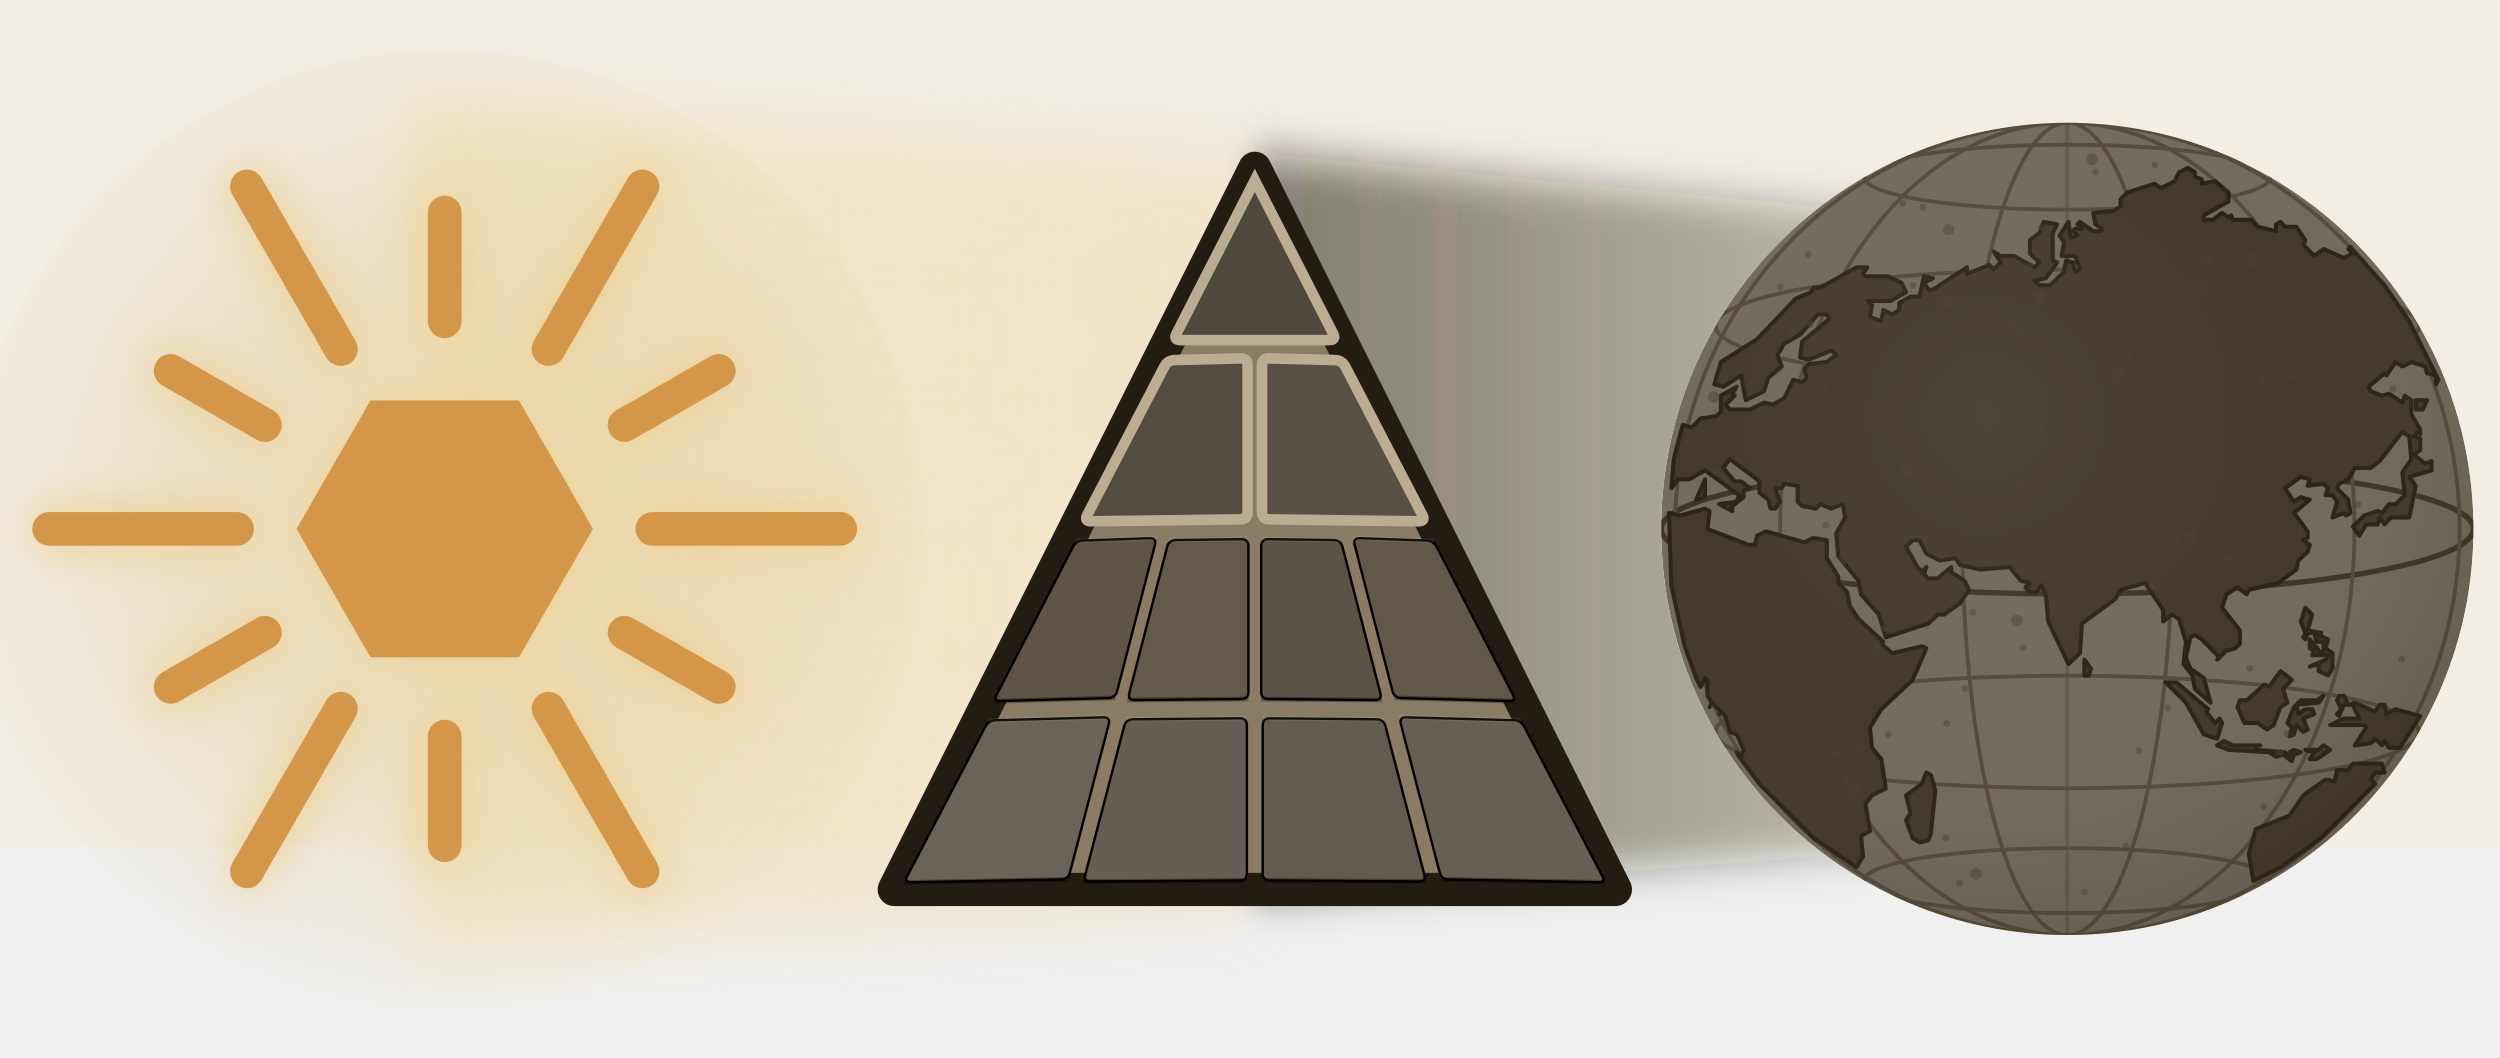
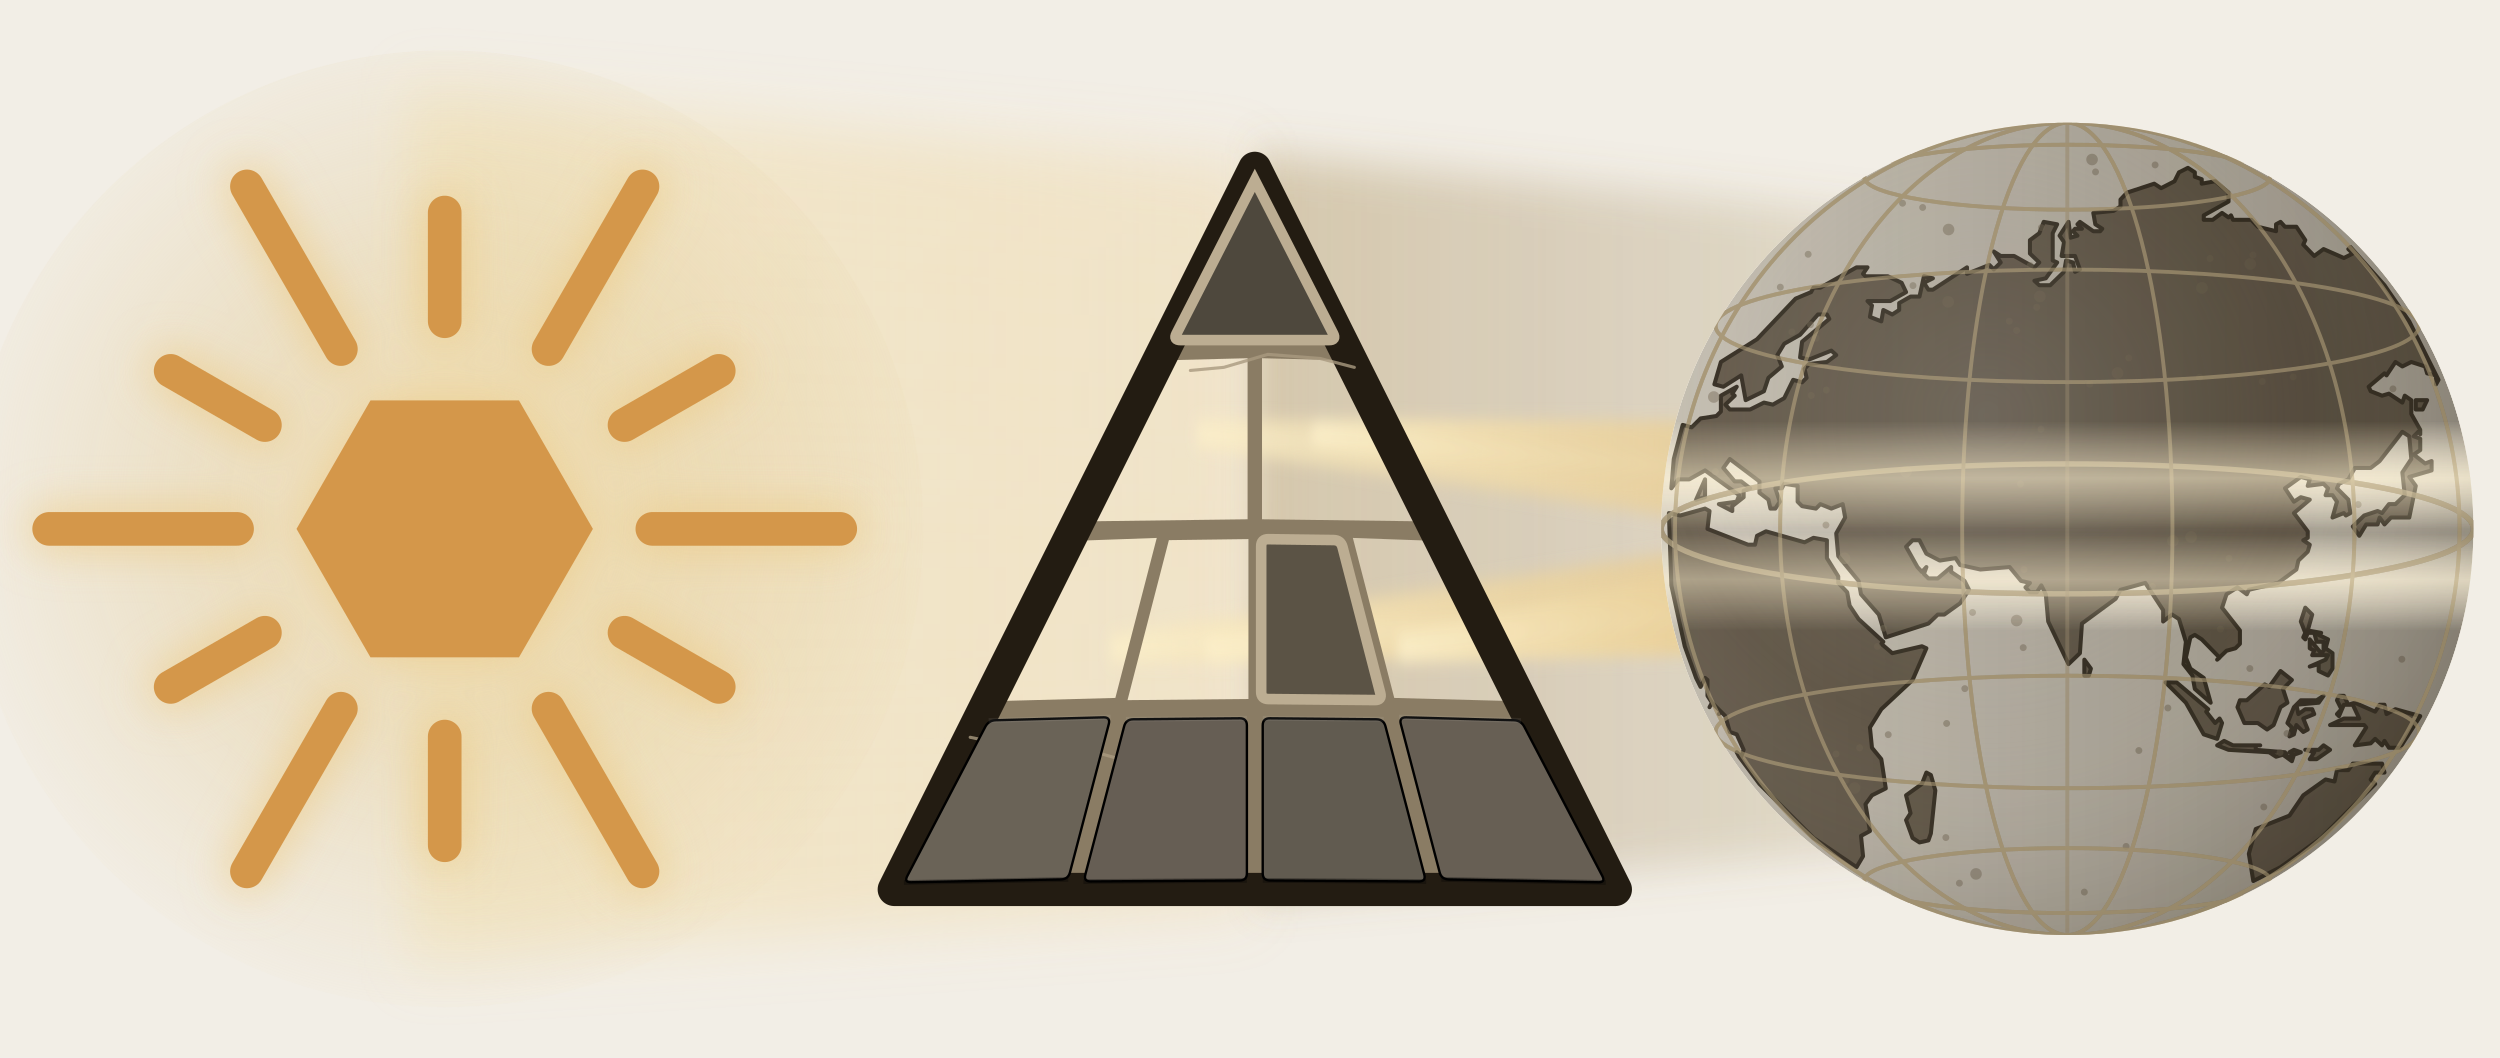
<svg xmlns="http://www.w3.org/2000/svg" viewBox="0 0 1040 440" preserveAspectRatio="xMidYMid meet" width="4.5in" height="1.904in">
  <defs>
    <filter id="samskritam_glow" x="-80%" y="-80%" width="260%" height="260%">
      <feGaussianBlur in="SourceGraphic" stdDeviation="7.5" />
    </filter>
-     <linearGradient id="suncone_8" x1="170" y1="0" x2="522" y2="0" gradientUnits="userSpaceOnUse">
+     <linearGradient id="suncone_55" x1="170" y1="0" x2="522" y2="0" gradientUnits="userSpaceOnUse">
      <stop offset="0%" stop-color="#f4e3b2" stop-opacity="0.5" />
      <stop offset="100%" stop-color="#ecca84" stop-opacity="0.300" />
    </linearGradient>
-     <filter id="suncone_f_9" x="-15%" y="-40%" width="130%" height="180%">
+     <filter id="suncone_f_56" x="-15%" y="-40%" width="130%" height="180%">
      <feGaussianBlur in="SourceGraphic" stdDeviation="10.5" />
    </filter>
-     <radialGradient id="sun_10_disc" cx="50%" cy="48%" r="54%">
+     <radialGradient id="sun_57_disc" cx="50%" cy="48%" r="54%">
      <stop offset="0%" stop-color="#f1ddb1" stop-opacity="0.88" />
      <stop offset="52%" stop-color="#e4ce9c" stop-opacity="0.4" />
      <stop offset="100%" stop-color="#e4ce9c" stop-opacity="0" />
    </radialGradient>
-     <radialGradient id="sun_10_gold" cx="50%" cy="42%" r="62%">
+     <radialGradient id="sun_57_gold" cx="50%" cy="42%" r="62%">
      <stop offset="0%" stop-color="#f7e7bb" />
      <stop offset="44%" stop-color="#dcbb78" />
      <stop offset="100%" stop-color="#9c7c45" />
    </radialGradient>
-     <radialGradient id="sun_10_halo" cx="50%" cy="50%" r="50%">
+     <radialGradient id="sun_57_halo" cx="50%" cy="50%" r="50%">
      <stop offset="55%" stop-color="#e8d6af" stop-opacity="0" />
      <stop offset="82%" stop-color="#d8bd92" stop-opacity="0.5" />
      <stop offset="100%" stop-color="#d8bd92" stop-opacity="0" />
    </radialGradient>
-     <filter id="sun_10_swglow" x="-60%" y="-60%" width="220%" height="220%">
+     <filter id="sun_57_swglow" x="-60%" y="-60%" width="220%" height="220%">
      <feGaussianBlur in="SourceGraphic" stdDeviation="7.5" />
    </filter>
-     <filter id="sun_10_glow" x="-40%" y="-40%" width="180%" height="180%">
+     <filter id="sun_57_glow" x="-40%" y="-40%" width="180%" height="180%">
      <feGaussianBlur in="SourceGraphic" stdDeviation="6.375" />
    </filter>
-     <filter id="cenblur_11" x="-60%" y="-60%" width="220%" height="220%">
+     <filter id="cenblur_58" x="-60%" y="-60%" width="220%" height="220%">
      <feGaussianBlur in="SourceGraphic" stdDeviation="8.7" />
    </filter>
-     <filter id="conefeather_12" x="-12%" y="-45%" width="124%" height="190%">
+     <filter id="conefeather_59" x="-12%" y="-45%" width="124%" height="190%">
      <feGaussianBlur in="SourceGraphic" stdDeviation="7.4" />
    </filter>
-     <linearGradient id="conegray_13" x1="522" y1="0" x2="920" y2="0" gradientUnits="userSpaceOnUse">
-       <stop offset="0%" stop-color="#1f180c" stop-opacity="0.520" />
-       <stop offset="100%" stop-color="#1f180c" stop-opacity="0.180" />
-     </linearGradient>
-     <clipPath id="globe_14_clip">
+     <linearGradient id="conegray_60" x1="522" y1="0" x2="920" y2="0" gradientUnits="userSpaceOnUse">
+       <stop offset="0%" stop-color="#1f180c" stop-opacity="0.182" />
+       <stop offset="100%" stop-color="#1f180c" stop-opacity="0.063" />
+     </linearGradient>
+     <linearGradient id="conewarm_61" x1="522" y1="0" x2="920" y2="0" gradientUnits="userSpaceOnUse">
+       <stop offset="0%" stop-color="#ecca84" stop-opacity="0.280" />
+       <stop offset="100%" stop-color="#ecca84" stop-opacity="0.067" />
+     </linearGradient>
+     <filter id="coneblur_62" x="-20%" y="-50%" width="140%" height="200%">
+       <feGaussianBlur in="SourceGraphic" stdDeviation="2.625" />
+     </filter>
+     <linearGradient id="shaft_63" x1="493.654" y1="142.932" x2="901.1" y2="165.026" gradientUnits="userSpaceOnUse">
+       <stop offset="0%" stop-color="#fbeec6" stop-opacity="0.765" />
+       <stop offset="68%" stop-color="#e7c684" stop-opacity="0.378" />
+       <stop offset="100%" stop-color="#e7c684" stop-opacity="0" />
+     </linearGradient>
+     <linearGradient id="shaftcore_64" x1="493.654" y1="142.932" x2="901.1" y2="165.026" gradientUnits="userSpaceOnUse">
+       <stop offset="0%" stop-color="#fdf3d6" stop-opacity="0.450" />
+       <stop offset="55%" stop-color="#f3e3b6" stop-opacity="0.198" />
+       <stop offset="100%" stop-color="#f3e3b6" stop-opacity="0" />
+     </linearGradient>
+     <linearGradient id="shaft_65" x1="550.346" y1="142.932" x2="901.1" y2="165.026" gradientUnits="userSpaceOnUse">
+       <stop offset="0%" stop-color="#fbeec6" stop-opacity="0.765" />
+       <stop offset="68%" stop-color="#e7c684" stop-opacity="0.378" />
+       <stop offset="100%" stop-color="#e7c684" stop-opacity="0" />
+     </linearGradient>
+     <linearGradient id="shaftcore_66" x1="550.346" y1="142.932" x2="901.1" y2="165.026" gradientUnits="userSpaceOnUse">
+       <stop offset="0%" stop-color="#fdf3d6" stop-opacity="0.450" />
+       <stop offset="55%" stop-color="#f3e3b6" stop-opacity="0.198" />
+       <stop offset="100%" stop-color="#f3e3b6" stop-opacity="0" />
+     </linearGradient>
+     <linearGradient id="shaft_67" x1="451.515" y1="217.68" x2="901.1" y2="191.188" gradientUnits="userSpaceOnUse">
+       <stop offset="0%" stop-color="#fbeec6" stop-opacity="0.765" />
+       <stop offset="68%" stop-color="#e7c684" stop-opacity="0.378" />
+       <stop offset="100%" stop-color="#e7c684" stop-opacity="0" />
+     </linearGradient>
+     <linearGradient id="shaftcore_68" x1="451.515" y1="217.68" x2="901.1" y2="191.188" gradientUnits="userSpaceOnUse">
+       <stop offset="0%" stop-color="#fdf3d6" stop-opacity="0.450" />
+       <stop offset="55%" stop-color="#f3e3b6" stop-opacity="0.198" />
+       <stop offset="100%" stop-color="#f3e3b6" stop-opacity="0" />
+     </linearGradient>
+     <linearGradient id="shaft_69" x1="498.5" y1="217.73" x2="901.1" y2="191.205" gradientUnits="userSpaceOnUse">
+       <stop offset="0%" stop-color="#fbeec6" stop-opacity="0.765" />
+       <stop offset="68%" stop-color="#e7c684" stop-opacity="0.378" />
+       <stop offset="100%" stop-color="#e7c684" stop-opacity="0" />
+     </linearGradient>
+     <linearGradient id="shaftcore_70" x1="498.5" y1="217.73" x2="901.1" y2="191.205" gradientUnits="userSpaceOnUse">
+       <stop offset="0%" stop-color="#fdf3d6" stop-opacity="0.450" />
+       <stop offset="55%" stop-color="#f3e3b6" stop-opacity="0.198" />
+       <stop offset="100%" stop-color="#f3e3b6" stop-opacity="0" />
+     </linearGradient>
+     <linearGradient id="shaft_71" x1="592.485" y1="217.68" x2="901.1" y2="191.188" gradientUnits="userSpaceOnUse">
+       <stop offset="0%" stop-color="#fbeec6" stop-opacity="0.765" />
+       <stop offset="68%" stop-color="#e7c684" stop-opacity="0.378" />
+       <stop offset="100%" stop-color="#e7c684" stop-opacity="0" />
+     </linearGradient>
+     <linearGradient id="shaftcore_72" x1="592.485" y1="217.68" x2="901.1" y2="191.188" gradientUnits="userSpaceOnUse">
+       <stop offset="0%" stop-color="#fdf3d6" stop-opacity="0.450" />
+       <stop offset="55%" stop-color="#f3e3b6" stop-opacity="0.198" />
+       <stop offset="100%" stop-color="#f3e3b6" stop-opacity="0" />
+     </linearGradient>
+     <clipPath id="globe_73_clip">
      <circle cx="920" cy="178" r="105" />
    </clipPath>
-     <radialGradient id="globe_14_shade" cx="40%" cy="36%" r="72%">
+     <radialGradient id="globe_73_shade" cx="40%" cy="36%" r="72%">
      <stop offset="0%" stop-color="#ffffff" stop-opacity="0.2" />
      <stop offset="55%" stop-color="#efe9dc" stop-opacity="0" />
      <stop offset="100%" stop-color="#1f180c" stop-opacity="0.22" />
    </radialGradient>
-     <radialGradient id="globe_14_rim" cx="50%" cy="50%" r="50%">
+     <radialGradient id="globe_73_rim" cx="50%" cy="50%" r="50%">
      <stop offset="84%" stop-color="#f4eede" stop-opacity="0" />
      <stop offset="95%" stop-color="#f4eede" stop-opacity="0.34" />
      <stop offset="100%" stop-color="#f4eede" stop-opacity="0" />
    </radialGradient>
-     <radialGradient id="globe_14_hole" cx="50%" cy="50%" r="50%">
+     <radialGradient id="globe_73_hole" cx="50%" cy="50%" r="50%">
      <stop offset="0%" stop-color="#000" stop-opacity="1" />
      <stop offset="62%" stop-color="#000" stop-opacity="0.9" />
      <stop offset="100%" stop-color="#000" stop-opacity="0" />
    </radialGradient>
-     <radialGradient id="globe_14_tint" cx="50%" cy="50%" r="50%">
+     <radialGradient id="globe_73_tint" cx="50%" cy="50%" r="50%">
      <stop offset="0%" stop-color="#f6e9c6" stop-opacity="0.55" />
      <stop offset="70%" stop-color="#f6e9c6" stop-opacity="0.18" />
      <stop offset="100%" stop-color="#f6e9c6" stop-opacity="0" />
    </radialGradient>
+     <mask id="globe_73_veil" maskUnits="userSpaceOnUse" x="815" y="73" width="210" height="210">
+       <rect x="815" y="73" width="210" height="210" fill="#fff" />
+       <rect x="815" y="150.2" width="210" height="29.4" fill="url(#globe_73_bh0)" />
+       <rect x="815" y="178.0" width="210" height="26.3" fill="url(#globe_73_bh1)" />
+     </mask>
+     <linearGradient id="globe_73_bh0" x1="0" y1="150.175" x2="0" y2="179.575" gradientUnits="userSpaceOnUse">
+       <stop offset="0%" stop-color="#000" stop-opacity="0" />
+       <stop offset="50%" stop-color="#000" stop-opacity="1" />
+       <stop offset="100%" stop-color="#000" stop-opacity="0" />
+     </linearGradient>
+     <linearGradient id="globe_73_bh1" x1="0" y1="178" x2="0" y2="204.25" gradientUnits="userSpaceOnUse">
+       <stop offset="0%" stop-color="#000" stop-opacity="0" />
+       <stop offset="50%" stop-color="#000" stop-opacity="0.85" />
+       <stop offset="100%" stop-color="#000" stop-opacity="0" />
+     </linearGradient>
+     <linearGradient id="globe_73_hemi" x1="815" y1="0" x2="1025" y2="0" gradientUnits="userSpaceOnUse">
+       <stop offset="0%" stop-color="#1f180c" stop-opacity="0.198" />
+       <stop offset="52%" stop-color="#1f180c" stop-opacity="0.331" />
+       <stop offset="100%" stop-color="#1f180c" stop-opacity="0.440" />
+     </linearGradient>
+     <linearGradient id="globe_73_bt0" x1="0" y1="150.175" x2="0" y2="179.575" gradientUnits="userSpaceOnUse">
+       <stop offset="0%" stop-color="#f6e9c6" stop-opacity="0" />
+       <stop offset="50%" stop-color="#f6e9c6" stop-opacity="0.500" />
+       <stop offset="100%" stop-color="#f6e9c6" stop-opacity="0" />
+     </linearGradient>
+     <linearGradient id="globe_73_bt1" x1="0" y1="178" x2="0" y2="204.25" gradientUnits="userSpaceOnUse">
+       <stop offset="0%" stop-color="#f6e9c6" stop-opacity="0" />
+       <stop offset="50%" stop-color="#f6e9c6" stop-opacity="0.425" />
+       <stop offset="100%" stop-color="#f6e9c6" stop-opacity="0" />
+     </linearGradient>
    <radialGradient id="v3sun_0_halo" cx="50%" cy="50%" r="50%">
      <stop offset="55%" stop-color="#e8d6af" stop-opacity="0" />
      <stop offset="82%" stop-color="#d8bd92" stop-opacity="0.5" />
      <stop offset="100%" stop-color="#d8bd92" stop-opacity="0" />
    </radialGradient>
    <radialGradient id="v3sun_0_disc" cx="50%" cy="48%" r="54%">
      <stop offset="0%" stop-color="#f1ddb1" stop-opacity="0.88" />
      <stop offset="52%" stop-color="#e4ce9c" stop-opacity="0.4" />
      <stop offset="100%" stop-color="#e4ce9c" stop-opacity="0" />
    </radialGradient>
    <filter id="v3sun_0_bloom" x="-60%" y="-60%" width="220%" height="220%">
      <feGaussianBlur in="SourceGraphic" stdDeviation="7.5" />
    </filter>
-     <radialGradient id="v4sun_mrqf6pke_0_disc" cx="50%" cy="48%" r="54%">
+     <radialGradient id="v4sun_mrqf6q8c_0_disc" cx="50%" cy="48%" r="54%">
      <stop offset="0%" stop-color="#f1ddb1" stop-opacity="0.88" />
      <stop offset="52%" stop-color="#e4ce9c" stop-opacity="0.4" />
      <stop offset="100%" stop-color="#e4ce9c" stop-opacity="0" />
    </radialGradient>
-     <filter id="v4sun_mrqf6pke_0_bloom" x="-60%" y="-60%" width="220%" height="220%">
+     <filter id="v4sun_mrqf6q8c_0_bloom" x="-60%" y="-60%" width="220%" height="220%">
      <feGaussianBlur in="SourceGraphic" stdDeviation="7.5" />
    </filter>
  </defs>
-   <rect x="0" y="0" width="1040" height="352" fill="#f2eee6" />
-   <g data-screen-label="light_rays" filter="url(#suncone_f_9)" id="light_rays" transform="matrix(1 0 0 1.2 0 12.4)">
-     <path d="M 170.00 22.00 L 522.00 45.94 L 522.00 303.70 L 170.00 322.00 Z" fill="url(#suncone_8)" />
+   <rect x="0" y="0" width="1040" height="440" fill="#f2eee6" />
+   <g data-screen-label="light_rays" filter="url(#suncone_f_56)" id="light_rays" transform="matrix(1 0 0 1.2 0 12.4)">
+     <path d="M 170.00 22.00 L 522.00 45.94 L 522.00 303.70 L 170.00 322.00 Z" fill="url(#suncone_55)" />
    <line x1="170.0" y1="49.0" x2="522.0" y2="69.1" stroke="#f7ead0" stroke-width="1.8" stroke-linecap="round" opacity="0.34" />
    <line x1="170.0" y1="98.2" x2="522.0" y2="111.4" stroke="#f7ead0" stroke-width="1" stroke-linecap="round" opacity="0.34" />
    <line x1="170.0" y1="147.4" x2="522.0" y2="153.7" stroke="#f7ead0" stroke-width="1.8" stroke-linecap="round" opacity="0.34" />
    <line x1="170.0" y1="196.6" x2="522.0" y2="196.0" stroke="#f7ead0" stroke-width="1" stroke-linecap="round" opacity="0.34" />
    <line x1="170.0" y1="245.8" x2="522.0" y2="238.2" stroke="#f7ead0" stroke-width="1.8" stroke-linecap="round" opacity="0.34" />
    <line x1="170.0" y1="295.0" x2="522.0" y2="280.5" stroke="#f7ead0" stroke-width="1" stroke-linecap="round" opacity="0.34" />
  </g>
  <g data-screen-label="sanskrit_sun" id="sanskrit_sun" transform="matrix(1.2064 0 0 1.2064 -20.09 12.50)">
    <g class="sanskrit_sun.base_disc">
-       <circle cx="170" cy="172" r="165.0" fill="url(#v4sun_mrqf6pke_0_disc)" />
-     </g>
-     <g filter="url(#v4sun_mrqf6pke_0_bloom)" opacity="0.7">
+       <circle cx="170" cy="172" r="165.0" fill="url(#v4sun_mrqf6q8c_0_disc)" />
+     </g>
+     <g filter="url(#v4sun_mrqf6q8c_0_bloom)" opacity="0.7">
      <path d="M221.1,172.0 L195.6,127.7 L144.4,127.7 L118.9,172.0 L144.4,216.3 L195.6,216.3 Z" fill="#eccb86" />
      <g fill="none" stroke="#eccb86" stroke-width="15.0" stroke-linecap="round">
        <path d="M241.6 172.0H306.4" />
        <path d="M232.0 136.2 264.5 117.5" />
        <path d="M205.8 110.0 238.2 53.9" />
        <path d="M170.0 100.4V62.9" />
        <path d="M134.2 110.0 101.8 53.9" />
        <path d="M108.0 136.2 75.5 117.5" />
        <path d="M98.4 172.0H33.6" />
        <path d="M108.0 207.8 75.5 226.5" />
        <path d="M134.2 234.0 101.8 290.1" />
        <path d="M170.0 243.6V281.1" />
        <path d="M205.8 234.0 238.2 290.1" />
        <path d="M232.0 207.8 264.5 226.5" />
      </g>
    </g>
    <g class="sanskrit_sun.surya_a_emblem">
      <path d="M221.1,172.0 L195.6,127.7 L144.4,127.7 L118.9,172.0 L144.4,216.3 L195.6,216.3 Z" fill="#d4974a" />
      <g fill="none" stroke="#d4974a" stroke-width="11.6" stroke-linecap="round">
        <path d="M241.6 172.0H306.4" />
        <path d="M232.0 136.2 264.5 117.5" />
        <path d="M205.8 110.0 238.2 53.9" />
        <path d="M170.0 100.4V62.9" />
        <path d="M134.2 110.0 101.8 53.9" />
        <path d="M108.0 136.2 75.5 117.5" />
        <path d="M98.4 172.0H33.6" />
        <path d="M108.0 207.8 75.5 226.5" />
        <path d="M134.2 234.0 101.8 290.1" />
        <path d="M170.0 243.6V281.1" />
        <path d="M205.8 234.0 238.2 290.1" />
        <path d="M232.0 207.8 264.5 226.5" />
      </g>
    </g>
  </g>
  <g data-screen-label="shadow_cone" id="shadow_cone" transform="matrix(0.8492 0 0 1.2 78.72 8.8)">
-     <g filter="url(#conefeather_12)">
-       <path d="M 522.00 45.94 L 920.00 73.00 L 920.00 283.00 L 522.00 303.70 Z" fill="url(#conegray_13)" />
+     <g filter="url(#conefeather_59)">
+       <path d="M 522.00 45.94 L 920.00 73.00 L 920.00 283.00 L 522.00 303.70 Z" fill="url(#conegray_60)" />
+       <path d="M 522.00 45.94 L 920.00 73.00 L 920.00 283.00 L 522.00 303.70 Z" fill="url(#conewarm_61)" />
+     </g>
+     <g filter="url(#coneblur_62)" id="shadow_cone.shafts">
+       <path d="M 493.38 147.92 L 899.69 190.99 L 902.51 139.06 L 493.92 137.94 Z" fill="url(#shaft_63)" />
+       <line x1="493.7" y1="142.9" x2="901.1" y2="165.0" stroke="url(#shaftcore_64)" stroke-width="2.50" stroke-linecap="round" />
+       <path d="M 550.03 147.92 L 899.47 190.97 L 902.73 139.08 L 550.66 137.94 Z" fill="url(#shaft_65)" />
+       <line x1="550.3" y1="142.9" x2="901.1" y2="165.0" stroke="url(#shaftcore_66)" stroke-width="2.50" stroke-linecap="round" />
+       <path d="M 451.81 222.67 L 902.63 217.14 L 899.57 165.23 L 451.22 212.69 Z" fill="url(#shaft_67)" />
+       <line x1="451.5" y1="217.7" x2="901.1" y2="191.2" stroke="url(#shaftcore_68)" stroke-width="2.50" stroke-linecap="round" />
+       <path d="M 498.83 222.72 L 902.81 217.15 L 899.39 165.26 L 498.17 212.74 Z" fill="url(#shaft_69)" />
+       <line x1="498.5" y1="217.7" x2="901.1" y2="191.2" stroke="url(#shaftcore_70)" stroke-width="2.50" stroke-linecap="round" />
+       <path d="M 592.91 222.66 L 903.32 217.09 L 898.88 165.28 L 592.06 212.70 Z" fill="url(#shaft_71)" />
+       <line x1="592.5" y1="217.7" x2="901.1" y2="191.2" stroke="url(#shaftcore_72)" stroke-width="2.50" stroke-linecap="round" />
    </g>
  </g>
  <g data-screen-label="eclipse_pyramid" id="eclipse_pyramid" transform="translate(0 40)">
    <g data-screen-label="chronology_rim" id="chronology_rim">
      <g id="chronology_rim.binding_mortar">
-         <path d="M 522.00 30.00 L 522.00 30.00 L 672.00 330.00 L 372.00 330.00 Z" fill="#8a7c64" fill-rule="evenodd" />
+         <path d="M 522.00 30.00 L 522.00 30.00 L 672.00 330.00 L 372.00 330.00 Z M 485.71 109.85 L 519.00 109.00 L 519.00 176.00 L 450.90 176.88 Z M 525.00 109.00 L 558.29 109.85 L 593.10 176.88 L 525.00 176.00 Z M 447.62 184.96 L 481.21 183.76 L 463.99 250.32 L 413.24 251.68 Z M 486.26 184.68 L 519.35 184.24 L 519.35 250.76 L 469.04 251.24 Z M 562.79 183.76 L 596.38 184.96 L 630.76 251.68 L 580.01 250.32 Z" fill="#8a7c64" fill-rule="evenodd" />
        <path d="M 522.00 30.00 L 522.00 30.00 L 672.00 330.00 L 372.00 330.00 Z" fill="none" stroke="#5c5040" stroke-width="1" opacity="0.6" />
      </g>
      <g id="chronology_rim.outer_frame">
        <path d="M 522.00 30.00 L 522.00 30.00 L 672.00 330.00 L 372.00 330.00 Z" fill="none" stroke="#231c12" stroke-width="13.8" stroke-linejoin="round" />
        <path d="M 522.0 30.0 L 522.0 30.0" fill="none" stroke="#b0a48d" stroke-width="1.4" opacity="0.4" />
      </g>
-       <g id="chronology_rim.cracks" />
+       <g id="chronology_rim.cracks">
+         <path d="M 403.6 266.7 L 415.9 269.2 L 434.6 273.3 L 445.5 270.0 L 468.1 276.4" fill="none" stroke="#a99a80" stroke-width="1.3" stroke-linecap="round" opacity="0.8" />
+         <path d="M 563.4 112.8 L 549.1 109.1 L 527.4 107.4 L 509.1 112.8 L 495.2 114.1" fill="none" stroke="#a99a80" stroke-width="1.3" stroke-linecap="round" opacity="0.8" />
+       </g>
    </g>
    <g id="eclipse_pyramid.blocks">
      <g data-block="1" data-state="state_targeted" id="eclipse_pyramid.core_block_01_descended">
        <path d="M 521.77 35.45 Q 522.00 35.00 522.00 35.00 L 522.00 35.00 Q 522.00 35.00 522.23 35.45 L 554.60 98.79 Q 555.96 101.46 552.96 101.46 L 491.04 101.46 Q 488.04 101.46 489.40 98.79 Z" fill="#4e483d" stroke="#000" stroke-width="1" />
        <line x1="522.0" y1="35.0" x2="522.0" y2="35.0" stroke="#fff" stroke-width="2" opacity="0.07" />
        <line x1="488.0" y1="101.5" x2="556.0" y2="101.5" stroke="#000" stroke-width="2" opacity="0.3" />
        <path d="M 521.77 35.45 Q 522.00 35.00 522.00 35.00 L 522.00 35.00 Q 522.00 35.00 522.23 35.45 L 554.60 98.79 Q 555.96 101.46 552.96 101.46 L 491.04 101.46 Q 488.04 101.46 489.40 98.79 Z" fill="none" stroke="#bcad92" stroke-width="4.4" opacity="1" />
      </g>
-       <g data-block="2" data-state="state_targeted" id="eclipse_pyramid.core_block_02_botanical">
-         <path d="M 484.33 112.51 Q 485.71 109.85 488.71 109.77 L 516.00 109.08 Q 519.00 109.00 519.00 112.00 L 519.00 173.00 Q 519.00 176.00 516.00 176.04 L 453.90 176.84 Q 450.90 176.88 452.29 174.21 Z" fill="#534c40" stroke="#000" stroke-width="1" />
-         <line x1="485.7" y1="109.9" x2="519.0" y2="109.0" stroke="#fff" stroke-width="2" opacity="0.07" />
-         <line x1="450.9" y1="176.9" x2="519.0" y2="176.0" stroke="#000" stroke-width="2" opacity="0.3" />
-         <path d="M 484.33 112.51 Q 485.71 109.85 488.71 109.77 L 516.00 109.08 Q 519.00 109.00 519.00 112.00 L 519.00 173.00 Q 519.00 176.00 516.00 176.04 L 453.90 176.84 Q 450.90 176.88 452.29 174.21 Z" fill="none" stroke="#bcad92" stroke-width="4.4" opacity="1" />
-       </g>
-       <g data-block="3" data-state="state_targeted" id="eclipse_pyramid.core_block_03_codified">
-         <path d="M 525.00 112.00 Q 525.00 109.00 528.00 109.08 L 555.29 109.77 Q 558.29 109.85 559.67 112.51 L 591.71 174.21 Q 593.10 176.88 590.10 176.84 L 528.00 176.04 Q 525.00 176.00 525.00 173.00 Z" fill="#585043" stroke="#000" stroke-width="1" />
-         <line x1="525.0" y1="109.0" x2="558.3" y2="109.9" stroke="#fff" stroke-width="2" opacity="0.07" />
-         <line x1="525.0" y1="176.0" x2="593.1" y2="176.9" stroke="#000" stroke-width="2" opacity="0.3" />
-         <path d="M 525.00 112.00 Q 525.00 109.00 528.00 109.08 L 555.29 109.77 Q 558.29 109.85 559.67 112.51 L 591.71 174.21 Q 593.10 176.88 590.10 176.84 L 528.00 176.04 Q 525.00 176.00 525.00 173.00 Z" fill="none" stroke="#bcad92" stroke-width="4.4" opacity="1" />
-       </g>
-       <g data-block="4" data-state="state_intact" id="eclipse_pyramid.core_block_04_alphabetic">
-         <path d="M 446.25 187.63 Q 447.62 184.96 450.62 184.85 L 478.21 183.87 Q 481.21 183.76 480.46 186.67 L 464.75 247.41 Q 463.99 250.32 461.00 250.40 L 416.24 251.60 Q 413.24 251.68 414.61 249.01 Z" fill="#5e5547" stroke="#000" stroke-width="1" />
-         <line x1="447.6" y1="185.0" x2="481.2" y2="183.8" stroke="#fff" stroke-width="2" opacity="0.07" />
-         <line x1="413.2" y1="251.7" x2="464.0" y2="250.3" stroke="#000" stroke-width="2" opacity="0.3" />
-       </g>
-       <g data-block="5" data-state="state_intact" id="eclipse_pyramid.core_block_05_abugida">
-         <path d="M 485.50 187.59 Q 486.26 184.68 489.26 184.64 L 516.35 184.28 Q 519.35 184.24 519.35 187.24 L 519.35 247.76 Q 519.35 250.76 516.35 250.79 L 472.04 251.21 Q 469.04 251.24 469.79 248.33 Z" fill="#635a4a" stroke="#000" stroke-width="1" />
-         <line x1="486.3" y1="184.7" x2="519.4" y2="184.2" stroke="#fff" stroke-width="2" opacity="0.07" />
-         <line x1="469.0" y1="251.2" x2="519.4" y2="250.8" stroke="#000" stroke-width="2" opacity="0.3" />
-       </g>
-       <g data-block="6" data-state="state_intact" id="eclipse_pyramid.core_block_06_sibling_language">
+       <g data-block="2" data-state="state_removed" id="eclipse_pyramid.core_block_02_botanical" />
+       <g data-block="3" data-state="state_removed" id="eclipse_pyramid.core_block_03_codified" />
+       <g data-block="4" data-state="state_removed" id="eclipse_pyramid.core_block_04_alphabetic" />
+       <g data-block="5" data-state="state_removed" id="eclipse_pyramid.core_block_05_abugida" />
+       <g data-block="6" data-state="state_targeted" id="eclipse_pyramid.core_block_06_sibling_language">
        <path d="M 524.65 187.24 Q 524.65 184.24 527.65 184.28 L 554.74 184.64 Q 557.74 184.68 558.50 187.59 L 574.21 248.33 Q 574.96 251.24 571.96 251.21 L 527.65 250.79 Q 524.65 250.76 524.65 247.76 Z" fill="#5b5345" stroke="#000" stroke-width="1" />
        <line x1="524.6" y1="184.2" x2="557.7" y2="184.7" stroke="#fff" stroke-width="2" opacity="0.07" />
        <line x1="524.6" y1="250.8" x2="575.0" y2="251.2" stroke="#000" stroke-width="2" opacity="0.3" />
-       </g>
-       <g data-block="7" data-state="state_intact" id="eclipse_pyramid.core_block_07_early_literature">
-         <path d="M 563.54 186.67 Q 562.79 183.76 565.79 183.87 L 593.38 184.85 Q 596.38 184.96 597.75 187.63 L 629.39 249.01 Q 630.76 251.68 627.76 251.60 L 583.00 250.40 Q 580.01 250.32 579.25 247.41 Z" fill="#615848" stroke="#000" stroke-width="1" />
-         <line x1="562.8" y1="183.8" x2="596.4" y2="185.0" stroke="#fff" stroke-width="2" opacity="0.07" />
-         <line x1="580.0" y1="250.3" x2="630.8" y2="251.7" stroke="#000" stroke-width="2" opacity="0.3" />
-       </g>
+         <path d="M 524.65 187.24 Q 524.65 184.24 527.65 184.28 L 554.74 184.64 Q 557.74 184.68 558.50 187.59 L 574.21 248.33 Q 574.96 251.24 571.96 251.21 L 527.65 250.79 Q 524.65 250.76 524.65 247.76 Z" fill="none" stroke="#bcad92" stroke-width="4.4" opacity="1" />
+       </g>
+       <g data-block="7" data-state="state_removed" id="eclipse_pyramid.core_block_07_early_literature" />
      <g data-block="8" data-state="state_intact" id="eclipse_pyramid.residual_block_08_institutional_custody">
        <path d="M 409.87 262.34 Q 411.26 259.68 414.25 259.60 L 459.01 258.40 Q 462.01 258.32 461.25 261.22 L 445.11 322.86 Q 444.35 325.76 441.35 325.82 L 379.04 327.00 Q 376.04 327.06 377.43 324.40 Z" fill="#6a6357" stroke="#000" stroke-width="1" />
        <line x1="411.3" y1="259.7" x2="462.0" y2="258.3" stroke="#fff" stroke-width="2" opacity="0.07" />
        <line x1="376.0" y1="327.1" x2="444.4" y2="325.8" stroke="#000" stroke-width="2" opacity="0.3" />
      </g>
      <g data-block="9" data-state="state_intact" id="eclipse_pyramid.residual_block_09_public_knowledge_lag">
        <path d="M 467.64 262.14 Q 468.40 259.24 471.40 259.21 L 515.71 258.79 Q 518.71 258.76 518.71 261.76 L 518.71 323.24 Q 518.71 326.24 515.71 326.26 L 453.74 326.66 Q 450.74 326.68 451.50 323.78 Z" fill="#665e54" stroke="#000" stroke-width="1" />
        <line x1="468.4" y1="259.2" x2="518.7" y2="258.8" stroke="#fff" stroke-width="2" opacity="0.07" />
        <line x1="450.7" y1="326.7" x2="518.7" y2="326.2" stroke="#000" stroke-width="2" opacity="0.3" />
      </g>
      <g data-block="10" data-state="state_intact" id="eclipse_pyramid.residual_block_10_civilizational_self_doubt">
        <path d="M 525.29 261.76 Q 525.29 258.76 528.29 258.79 L 572.60 259.21 Q 575.60 259.24 576.36 262.14 L 592.50 323.78 Q 593.26 326.68 590.26 326.66 L 528.29 326.26 Q 525.29 326.24 525.29 323.24 Z" fill="#615b50" stroke="#000" stroke-width="1" />
        <line x1="525.3" y1="258.8" x2="575.6" y2="259.2" stroke="#fff" stroke-width="2" opacity="0.07" />
        <line x1="525.3" y1="326.2" x2="593.3" y2="326.7" stroke="#000" stroke-width="2" opacity="0.3" />
      </g>
      <g data-block="11" data-state="state_intact" id="eclipse_pyramid.residual_block_11_racial_arya_thesis">
        <path d="M 582.75 261.22 Q 581.99 258.32 584.99 258.40 L 629.75 259.60 Q 632.74 259.68 634.13 262.34 L 666.57 324.40 Q 667.96 327.06 664.96 327.00 L 602.65 325.82 Q 599.65 325.76 598.89 322.86 Z" fill="#675f54" stroke="#000" stroke-width="1" />
        <line x1="582.0" y1="258.3" x2="632.7" y2="259.7" stroke="#fff" stroke-width="2" opacity="0.07" />
        <line x1="599.6" y1="325.8" x2="668.0" y2="327.1" stroke="#000" stroke-width="2" opacity="0.3" />
      </g>
    </g>
  </g>
  <g data-screen-label="world_globe" id="world_globe" transform="matrix(1.609 0 0 1.609 -620.28 -66.40)">
    <g id="world_globe.base">
      <circle cx="920" cy="178" r="105" fill="#efe9dc" />
-       <g clip-path="url(#globe_14_clip)">
-         <g clip-path="url(#globe_14_clip)" opacity="1">
+       <g clip-path="url(#globe_73_clip)">
+         <g clip-path="url(#globe_73_clip)" opacity="1">
          <ellipse cx="920" cy="268.93" rx="52.50" ry="8.40" fill="none" stroke="#a89a80" stroke-width="1" />
          <ellipse cx="920" cy="230.50" rx="90.93" ry="14.55" fill="none" stroke="#a89a80" stroke-width="1" />
          <ellipse cx="920" cy="178.00" rx="105.00" ry="16.80" fill="none" stroke="#6f6250" stroke-width="1.4" />
          <ellipse cx="920" cy="125.50" rx="90.93" ry="14.55" fill="none" stroke="#a89a80" stroke-width="1" />
          <ellipse cx="920" cy="87.07" rx="52.50" ry="8.40" fill="none" stroke="#a89a80" stroke-width="1" />
          <ellipse cx="920" cy="178" rx="27.18" ry="105" fill="none" stroke="#a89a80" stroke-width="1" />
          <ellipse cx="920" cy="178" rx="74.25" ry="105" fill="none" stroke="#a89a80" stroke-width="1" />
          <ellipse cx="920" cy="178" rx="101.42" ry="105" fill="none" stroke="#a89a80" stroke-width="1" />
          <line x1="920" y1="73" x2="920" y2="283" stroke="#a89a80" stroke-width="1" opacity="0.5" />
        </g>
      </g>
    </g>
-     <g clip-path="url(#globe_14_clip)" id="world_globe.indian_subcontinent_front">
+     <g clip-path="url(#globe_73_clip)" id="world_globe.indian_subcontinent_front">
      <g transform="translate(920 178) scale(105)">
        <path d="M 0.297 -0.889 L 0.314 -0.878 L 0.314 -0.867 L 0.331 -0.861 L 0.331 -0.850 L 0.364 -0.856 L 0.397 -0.828 L 0.397 -0.806 L 0.336 -0.772 L 0.336 -0.761 L 0.358 -0.761 L 0.381 -0.778 L 0.397 -0.767 L 0.403 -0.772 L 0.408 -0.761 L 0.453 -0.761 L 0.469 -0.744 L 0.514 -0.733 L 0.514 -0.750 L 0.525 -0.756 L 0.536 -0.744 L 0.564 -0.744 L 0.586 -0.711 L 0.581 -0.700 L 0.608 -0.672 L 0.631 -0.689 L 0.681 -0.667 L 0.703 -0.678 L 0.692 -0.689 L 0.697 -0.694 L 0.781 -0.600 L 0.842 -0.511 L 0.914 -0.367 L 0.908 -0.356 L 0.908 -0.378 L 0.886 -0.383 L 0.881 -0.400 L 0.847 -0.411 L 0.825 -0.400 L 0.808 -0.411 L 0.786 -0.378 L 0.781 -0.383 L 0.742 -0.350 L 0.747 -0.339 L 0.775 -0.328 L 0.792 -0.333 L 0.825 -0.311 L 0.831 -0.328 L 0.847 -0.317 L 0.847 -0.283 L 0.869 -0.244 L 0.869 -0.233 L 0.864 -0.239 L 0.853 -0.228 L 0.869 -0.222 L 0.869 -0.194 L 0.853 -0.183 L 0.881 -0.161 L 0.897 -0.167 L 0.897 -0.144 L 0.842 -0.128 L 0.858 -0.106 L 0.842 -0.028 L 0.797 -0.028 L 0.781 -0.011 L 0.769 -0.028 L 0.764 -0.011 L 0.736 -0.011 L 0.719 0.017 L 0.703 -0.006 L 0.731 -0.033 L 0.764 -0.044 L 0.775 -0.039 L 0.792 -0.061 L 0.808 -0.061 L 0.831 -0.083 L 0.825 -0.139 L 0.847 -0.172 L 0.842 -0.228 L 0.825 -0.239 L 0.769 -0.167 L 0.747 -0.150 L 0.708 -0.150 L 0.692 -0.122 L 0.669 -0.111 L 0.664 -0.100 L 0.692 -0.072 L 0.697 -0.039 L 0.686 -0.033 L 0.681 -0.039 L 0.653 -0.028 L 0.664 -0.067 L 0.653 -0.083 L 0.636 -0.083 L 0.642 -0.100 L 0.631 -0.111 L 0.592 -0.106 L 0.597 -0.122 L 0.575 -0.128 L 0.536 -0.100 L 0.558 -0.067 L 0.575 -0.078 L 0.597 -0.072 L 0.558 -0.039 L 0.592 0.006 L 0.592 0.022 L 0.581 0.028 L 0.597 0.039 L 0.592 0.056 L 0.569 0.078 L 0.564 0.100 L 0.519 0.133 L 0.447 0.150 L 0.442 0.161 L 0.419 0.144 L 0.392 0.161 L 0.381 0.194 L 0.425 0.250 L 0.425 0.283 L 0.414 0.294 L 0.392 0.300 L 0.369 0.322 L 0.375 0.317 L 0.331 0.272 L 0.314 0.261 L 0.303 0.267 L 0.292 0.317 L 0.303 0.344 L 0.336 0.367 L 0.353 0.428 L 0.314 0.394 L 0.308 0.361 L 0.286 0.333 L 0.292 0.278 L 0.275 0.222 L 0.258 0.211 L 0.236 0.228 L 0.236 0.200 L 0.192 0.133 L 0.131 0.150 L 0.119 0.172 L 0.036 0.233 L 0.031 0.306 L 0.003 0.333 L -0.047 0.228 L -0.053 0.161 L -0.064 0.139 L -0.075 0.156 L -0.092 0.156 L -0.103 0.144 L -0.092 0.133 L -0.114 0.128 L -0.142 0.094 L -0.214 0.100 L -0.264 0.089 L -0.275 0.072 L -0.314 0.078 L -0.347 0.061 L -0.364 0.028 L -0.381 0.028 L -0.397 0.044 L -0.369 0.094 L -0.358 0.106 L -0.347 0.094 L -0.353 0.111 L -0.342 0.122 L -0.319 0.122 L -0.286 0.094 L -0.286 0.106 L -0.253 0.128 L -0.242 0.150 L -0.264 0.183 L -0.303 0.211 L -0.319 0.211 L -0.342 0.233 L -0.447 0.267 L -0.464 0.211 L -0.508 0.161 L -0.514 0.128 L -0.564 0.067 L -0.569 0.011 L -0.547 -0.028 L -0.553 -0.061 L -0.581 -0.050 L -0.608 -0.061 L -0.619 -0.050 L -0.653 -0.056 L -0.664 -0.067 L -0.664 -0.106 L -0.697 -0.111 L -0.703 -0.100 L -0.719 -0.100 L -0.708 -0.067 L -0.719 -0.050 L -0.731 -0.050 L -0.736 -0.072 L -0.758 -0.089 L -0.758 -0.117 L -0.831 -0.172 L -0.847 -0.150 L -0.819 -0.117 L -0.803 -0.117 L -0.781 -0.100 L -0.797 -0.094 L -0.797 -0.078 L -0.825 -0.056 L -0.825 -0.044 L -0.858 -0.061 L -0.814 -0.067 L -0.808 -0.083 L -0.892 -0.144 L -0.931 -0.122 L -0.958 -0.122 L -0.975 -0.100 L -0.969 -0.172 L -0.947 -0.256 L -0.925 -0.250 L -0.903 -0.272 L -0.864 -0.278 L -0.853 -0.289 L -0.853 -0.328 L -0.814 -0.350 L -0.825 -0.333 L -0.819 -0.328 L -0.842 -0.306 L -0.831 -0.294 L -0.781 -0.294 L -0.747 -0.311 L -0.725 -0.306 L -0.697 -0.322 L -0.675 -0.367 L -0.653 -0.361 L -0.642 -0.372 L -0.647 -0.394 L -0.636 -0.406 L -0.592 -0.411 L -0.569 -0.428 L -0.581 -0.439 L -0.636 -0.417 L -0.658 -0.422 L -0.653 -0.461 L -0.586 -0.517 L -0.592 -0.528 L -0.614 -0.528 L -0.658 -0.478 L -0.697 -0.456 L -0.714 -0.428 L -0.703 -0.400 L -0.736 -0.372 L -0.747 -0.339 L -0.792 -0.317 L -0.803 -0.378 L -0.847 -0.350 L -0.869 -0.356 L -0.853 -0.411 L -0.764 -0.467 L -0.669 -0.567 L -0.631 -0.583 L -0.625 -0.594 L -0.608 -0.594 L -0.519 -0.644 L -0.492 -0.644 L -0.503 -0.628 L -0.497 -0.622 L -0.442 -0.622 L -0.408 -0.606 L -0.397 -0.583 L -0.436 -0.561 L -0.492 -0.561 L -0.481 -0.550 L -0.486 -0.522 L -0.458 -0.511 L -0.453 -0.539 L -0.431 -0.528 L -0.414 -0.539 L -0.414 -0.556 L -0.386 -0.572 L -0.364 -0.572 L -0.353 -0.622 L -0.331 -0.617 L -0.353 -0.606 L -0.342 -0.589 L -0.331 -0.589 L -0.247 -0.644 L -0.247 -0.628 L -0.192 -0.650 L -0.181 -0.639 L -0.164 -0.656 L -0.181 -0.683 L -0.164 -0.672 L -0.131 -0.672 L -0.081 -0.644 L -0.069 -0.656 L -0.092 -0.678 L -0.092 -0.711 L -0.069 -0.728 L -0.058 -0.756 L -0.025 -0.750 L -0.036 -0.728 L -0.036 -0.661 L -0.025 -0.656 L -0.053 -0.617 L -0.081 -0.611 L -0.069 -0.600 L -0.042 -0.600 L -0.008 -0.633 L -0.003 -0.661 L 0.014 -0.656 L 0.019 -0.633 L 0.031 -0.639 L 0.019 -0.672 L -0.014 -0.672 L -0.008 -0.706 L -0.019 -0.722 L 0.003 -0.756 L 0.008 -0.717 L 0.025 -0.722 L 0.014 -0.733 L 0.019 -0.739 L 0.036 -0.739 L 0.025 -0.750 L 0.031 -0.756 L 0.064 -0.733 L 0.081 -0.733 L 0.086 -0.739 L 0.069 -0.750 L 0.064 -0.778 L 0.114 -0.783 L 0.131 -0.794 L 0.131 -0.811 L 0.147 -0.828 L 0.214 -0.850 L 0.231 -0.839 L 0.264 -0.856 L 0.275 -0.878 L 0.297 -0.889 Z M -0.892 -0.050 L -0.881 -0.044 L -0.886 0.000 L -0.786 0.039 L -0.769 0.039 L -0.764 0.017 L -0.742 0.006 L -0.647 0.033 L -0.625 0.022 L -0.592 0.028 L -0.592 0.072 L -0.564 0.117 L -0.564 0.133 L -0.542 0.156 L -0.536 0.189 L -0.514 0.222 L -0.453 0.278 L -0.458 0.283 L -0.431 0.306 L -0.358 0.289 L -0.347 0.294 L -0.381 0.372 L -0.458 0.444 L -0.486 0.489 L -0.481 0.539 L -0.458 0.567 L -0.447 0.639 L -0.481 0.656 L -0.497 0.678 L -0.486 0.744 L -0.508 0.756 L -0.503 0.806 L -0.519 0.833 L -0.625 0.761 L -0.758 0.628 L -0.808 0.561 L -0.814 0.550 L -0.803 0.561 L -0.797 0.544 L -0.814 0.506 L -0.831 0.500 L -0.842 0.461 L -0.853 0.450 L -0.858 0.456 L -0.853 0.450 L -0.875 0.428 L -0.881 0.439 L -0.875 0.428 L -0.886 0.411 L -0.886 0.372 L -0.892 0.367 L -0.903 0.389 L -0.914 0.367 L -0.942 0.289 L -0.975 0.139 L -0.981 -0.039 L -0.953 -0.033 L -0.892 -0.050 Z M 0.703 0.578 L 0.775 0.578 L 0.781 0.600 L 0.758 0.600 L 0.747 0.617 L 0.758 0.628 L 0.625 0.761 L 0.525 0.833 L 0.458 0.867 L 0.447 0.800 L 0.464 0.739 L 0.547 0.706 L 0.581 0.656 L 0.636 0.617 L 0.658 0.622 L 0.664 0.594 L 0.692 0.594 L 0.703 0.578 Z M 0.669 0.411 L 0.681 0.411 L 0.692 0.433 L 0.708 0.428 L 0.758 0.450 L 0.769 0.433 L 0.781 0.433 L 0.786 0.456 L 0.808 0.444 L 0.869 0.461 L 0.819 0.539 L 0.792 0.539 L 0.781 0.522 L 0.775 0.533 L 0.758 0.517 L 0.747 0.528 L 0.708 0.533 L 0.736 0.489 L 0.731 0.483 L 0.647 0.483 L 0.681 0.467 L 0.719 0.467 L 0.703 0.433 L 0.681 0.433 L 0.669 0.461 L 0.664 0.456 L 0.675 0.444 L 0.664 0.422 L 0.669 0.411 Z M 0.525 0.350 L 0.553 0.372 L 0.531 0.394 L 0.542 0.428 L 0.525 0.439 L 0.508 0.483 L 0.492 0.494 L 0.469 0.478 L 0.436 0.478 L 0.419 0.439 L 0.425 0.422 L 0.442 0.422 L 0.486 0.383 L 0.497 0.389 L 0.525 0.350 Z M -0.347 0.600 L -0.336 0.606 L -0.325 0.644 L -0.336 0.750 L -0.342 0.767 L -0.364 0.772 L -0.381 0.761 L -0.397 0.717 L -0.386 0.700 L -0.397 0.656 L -0.358 0.628 L -0.347 0.600 Z M 0.242 0.378 L 0.269 0.378 L 0.347 0.444 L 0.342 0.450 L 0.364 0.478 L 0.375 0.467 L 0.381 0.478 L 0.369 0.517 L 0.336 0.506 L 0.292 0.428 L 0.242 0.378 Z M 0.586 0.194 L 0.603 0.211 L 0.592 0.250 L 0.625 0.256 L 0.619 0.261 L 0.642 0.272 L 0.636 0.294 L 0.653 0.306 L 0.653 0.344 L 0.642 0.361 L 0.619 0.350 L 0.619 0.333 L 0.597 0.339 L 0.636 0.322 L 0.642 0.311 L 0.603 0.311 L 0.608 0.300 L 0.597 0.294 L 0.597 0.272 L 0.625 0.306 L 0.631 0.300 L 0.631 0.278 L 0.614 0.278 L 0.608 0.256 L 0.592 0.256 L 0.586 0.272 L 0.581 0.267 L 0.586 0.256 L 0.575 0.228 L 0.586 0.194 Z M 0.386 0.522 L 0.408 0.533 L 0.475 0.533 L 0.464 0.533 L 0.464 0.544 L 0.536 0.550 L 0.542 0.561 L 0.553 0.561 L 0.558 0.556 L 0.547 0.550 L 0.558 0.544 L 0.575 0.550 L 0.558 0.556 L 0.553 0.572 L 0.531 0.556 L 0.514 0.561 L 0.497 0.550 L 0.397 0.544 L 0.369 0.533 L 0.386 0.522 Z M 0.564 0.433 L 0.575 0.422 L 0.614 0.422 L 0.631 0.411 L 0.619 0.428 L 0.564 0.433 Z M 0.631 0.533 L 0.647 0.544 L 0.614 0.567 L 0.597 0.567 L 0.608 0.550 L 0.586 0.544 L 0.619 0.544 L 0.631 0.533 Z M -0.892 -0.122 L -0.892 -0.078 L -0.914 -0.072 L -0.892 -0.122 Z M 0.631 0.411 L 0.619 0.428 L 0.564 0.433 L 0.569 0.456 L 0.586 0.444 L 0.603 0.444 L 0.608 0.456 L 0.581 0.467 L 0.592 0.494 L 0.581 0.500 L 0.564 0.483 L 0.558 0.506 L 0.547 0.511 L 0.553 0.489 L 0.542 0.478 L 0.558 0.439 L 0.575 0.422 L 0.614 0.422 L 0.631 0.411 Z M 0.042 0.322 L 0.058 0.344 L 0.053 0.361 L 0.042 0.361 L 0.042 0.322 Z M 0.858 -0.317 L 0.886 -0.317 L 0.875 -0.294 L 0.858 -0.294 L 0.858 -0.317 Z" fill="#786d5d" stroke="#3d362b" stroke-width="0.01" fill-rule="nonzero" stroke-linejoin="round" />
      </g>
    </g>
-     <g clip-path="url(#globe_14_clip)" opacity="0.45" id="world_globe.reader_field">
+     <g clip-path="url(#globe_73_clip)" opacity="0.45" id="world_globe.reader_field">
      <circle cx="1004.2" cy="141.8" r="0.9" fill="#8a7c66" />
      <circle cx="857.7" cy="142.1" r="0.9" fill="#8a7c66" />
      <circle cx="889.2" cy="119.3" r="1.5" fill="#8a7c66" />
      <circle cx="907.9" cy="166.4" r="0.9" fill="#8a7c66" />
      <circle cx="967.3" cy="109.5" r="1.5" fill="#8a7c66" />
      <circle cx="927.3" cy="85.7" r="0.9" fill="#8a7c66" />
      <circle cx="942.7" cy="83.9" r="0.9" fill="#8a7c66" />
      <circle cx="888.8" cy="228.3" r="0.9" fill="#8a7c66" />
      <circle cx="954.8" cy="115.7" r="1.5" fill="#8a7c66" />
      <circle cx="882.6" cy="94.9" r="0.9" fill="#8a7c66" />
      <circle cx="888.6" cy="257.8" r="0.9" fill="#8a7c66" />
      <circle cx="975.0" cy="235.8" r="0.9" fill="#8a7c66" />
      <circle cx="828.6" cy="143.9" r="1.5" fill="#8a7c66" />
      <circle cx="952.0" cy="180.1" r="1.5" fill="#8a7c66" />
      <circle cx="978.4" cy="138.7" r="0.9" fill="#8a7c66" />
      <circle cx="880.1" cy="115.1" r="0.9" fill="#8a7c66" />
      <circle cx="889.3" cy="100.6" r="1.5" fill="#8a7c66" />
      <circle cx="870.9" cy="208.4" r="0.9" fill="#8a7c66" />
      <circle cx="924.4" cy="271.9" r="0.9" fill="#8a7c66" />
      <circle cx="848.8" cy="127.1" r="0.9" fill="#8a7c66" />
      <circle cx="970.4" cy="139.9" r="0.9" fill="#8a7c66" />
      <circle cx="878.3" cy="163.2" r="1.5" fill="#8a7c66" />
      <circle cx="995.2" cy="171.7" r="0.9" fill="#8a7c66" />
      <circle cx="845.8" cy="115.5" r="0.9" fill="#8a7c66" />
      <circle cx="968.0" cy="107.2" r="0.9" fill="#8a7c66" />
      <circle cx="967.2" cy="214.1" r="0.9" fill="#8a7c66" />
      <circle cx="935.9" cy="133.8" r="0.9" fill="#8a7c66" />
      <circle cx="862.8" cy="243.0" r="0.9" fill="#8a7c66" />
      <circle cx="938.5" cy="235.3" r="0.9" fill="#8a7c66" />
      <circle cx="910.4" cy="109.9" r="0.9" fill="#8a7c66" />
      <circle cx="873.7" cy="231.2" r="0.9" fill="#8a7c66" />
      <circle cx="829.0" cy="163.2" r="0.9" fill="#8a7c66" />
      <circle cx="853.0" cy="107.0" r="0.9" fill="#8a7c66" />
      <circle cx="959.6" cy="203.9" r="0.9" fill="#8a7c66" />
      <circle cx="906.9" cy="201.7" r="1.5" fill="#8a7c66" />
      <circle cx="926.4" cy="82.5" r="1.5" fill="#8a7c66" />
      <circle cx="933.0" cy="137.7" r="1.5" fill="#8a7c66" />
      <circle cx="954.2" cy="138.8" r="0.9" fill="#8a7c66" />
      <circle cx="866.3" cy="234.6" r="0.9" fill="#8a7c66" />
      <circle cx="913.3" cy="100.1" r="0.9" fill="#8a7c66" />
      <circle cx="860.2" cy="236.2" r="0.9" fill="#8a7c66" />
      <circle cx="906.9" cy="126.7" r="0.9" fill="#8a7c66" />
      <circle cx="970.8" cy="249.9" r="0.9" fill="#8a7c66" />
      <circle cx="976.8" cy="230.9" r="0.9" fill="#8a7c66" />
      <circle cx="961.8" cy="185.6" r="0.9" fill="#8a7c66" />
      <circle cx="892.1" cy="269.6" r="0.9" fill="#8a7c66" />
      <circle cx="893.5" cy="219.3" r="0.9" fill="#8a7c66" />
      <circle cx="853.8" cy="143.5" r="0.9" fill="#8a7c66" />
      <circle cx="872.5" cy="203.7" r="0.9" fill="#8a7c66" />
      <circle cx="896.4" cy="267.2" r="1.5" fill="#8a7c66" />
      <circle cx="855.1" cy="128.7" r="0.9" fill="#8a7c66" />
      <circle cx="925.8" cy="140.6" r="0.9" fill="#8a7c66" />
      <circle cx="935.2" cy="260.1" r="0.9" fill="#8a7c66" />
      <circle cx="865.0" cy="245.0" r="1.5" fill="#8a7c66" />
      <circle cx="853.6" cy="125.2" r="0.9" fill="#8a7c66" />
      <circle cx="908.8" cy="188.5" r="0.9" fill="#8a7c66" />
      <circle cx="942.0" cy="192.9" r="0.9" fill="#8a7c66" />
      <circle cx="946.0" cy="224.3" r="0.9" fill="#8a7c66" />
      <circle cx="947.3" cy="181.1" r="1.5" fill="#8a7c66" />
      <circle cx="1006.5" cy="211.7" r="0.9" fill="#8a7c66" />
      <circle cx="913.2" cy="152.2" r="0.9" fill="#8a7c66" />
      <circle cx="895.5" cy="199.6" r="0.9" fill="#8a7c66" />
      <circle cx="857.6" cy="177.0" r="0.9" fill="#8a7c66" />
      <circle cx="862.4" cy="185.6" r="1.5" fill="#8a7c66" />
      <circle cx="912.9" cy="117.9" r="1.5" fill="#8a7c66" />
      <circle cx="877.4" cy="93.8" r="0.9" fill="#8a7c66" />
      <circle cx="912.1" cy="120.7" r="0.9" fill="#8a7c66" />
      <circle cx="908.6" cy="208.7" r="0.9" fill="#8a7c66" />
      <circle cx="956.9" cy="108.1" r="0.9" fill="#8a7c66" />
      <circle cx="905.0" cy="124.3" r="0.9" fill="#8a7c66" />
    </g>
-     <circle cx="920" cy="178" r="105" fill="url(#globe_14_shade)" clip-path="url(#globe_14_clip)" />
-     <g clip-path="url(#globe_14_clip)" id="world_globe.shadowed_region">
-       <circle cx="920" cy="178" r="105" fill="#1f180c" opacity="0.6" />
-     </g>
-     <g clip-path="url(#globe_14_clip)" id="world_globe.first_light_region" />
+     <circle cx="920" cy="178" r="105" fill="url(#globe_73_shade)" clip-path="url(#globe_73_clip)" />
+     <g clip-path="url(#globe_73_clip)" id="world_globe.shadowed_region">
+       <circle cx="920" cy="178" r="105" fill="url(#globe_73_hemi)" opacity="1" mask="url(#globe_73_veil)" />
+     </g>
+     <g clip-path="url(#globe_73_clip)" opacity="0.45">
+       <ellipse cx="920" cy="268.93" rx="52.50" ry="8.40" fill="none" stroke="#cdb88c" stroke-width="1" />
+       <ellipse cx="920" cy="230.50" rx="90.93" ry="14.55" fill="none" stroke="#cdb88c" stroke-width="1" />
+       <ellipse cx="920" cy="178.00" rx="105.00" ry="16.80" fill="none" stroke="#efdcae" stroke-width="1.4" />
+       <ellipse cx="920" cy="125.50" rx="90.93" ry="14.55" fill="none" stroke="#cdb88c" stroke-width="1" />
+       <ellipse cx="920" cy="87.07" rx="52.50" ry="8.40" fill="none" stroke="#cdb88c" stroke-width="1" />
+       <ellipse cx="920" cy="178" rx="27.18" ry="105" fill="none" stroke="#cdb88c" stroke-width="1" />
+       <ellipse cx="920" cy="178" rx="74.25" ry="105" fill="none" stroke="#cdb88c" stroke-width="1" />
+       <ellipse cx="920" cy="178" rx="101.42" ry="105" fill="none" stroke="#cdb88c" stroke-width="1" />
+       <line x1="920" y1="73" x2="920" y2="283" stroke="#cdb88c" stroke-width="1" opacity="0.5" />
+     </g>
+     <g clip-path="url(#globe_73_clip)" id="world_globe.first_light_region">
+       <rect x="815" y="150.2" width="210" height="29.4" fill="url(#globe_73_bt0)" />
+       <rect x="815" y="178.0" width="210" height="26.3" fill="url(#globe_73_bt1)" />
+     </g>
  </g>
</svg>
